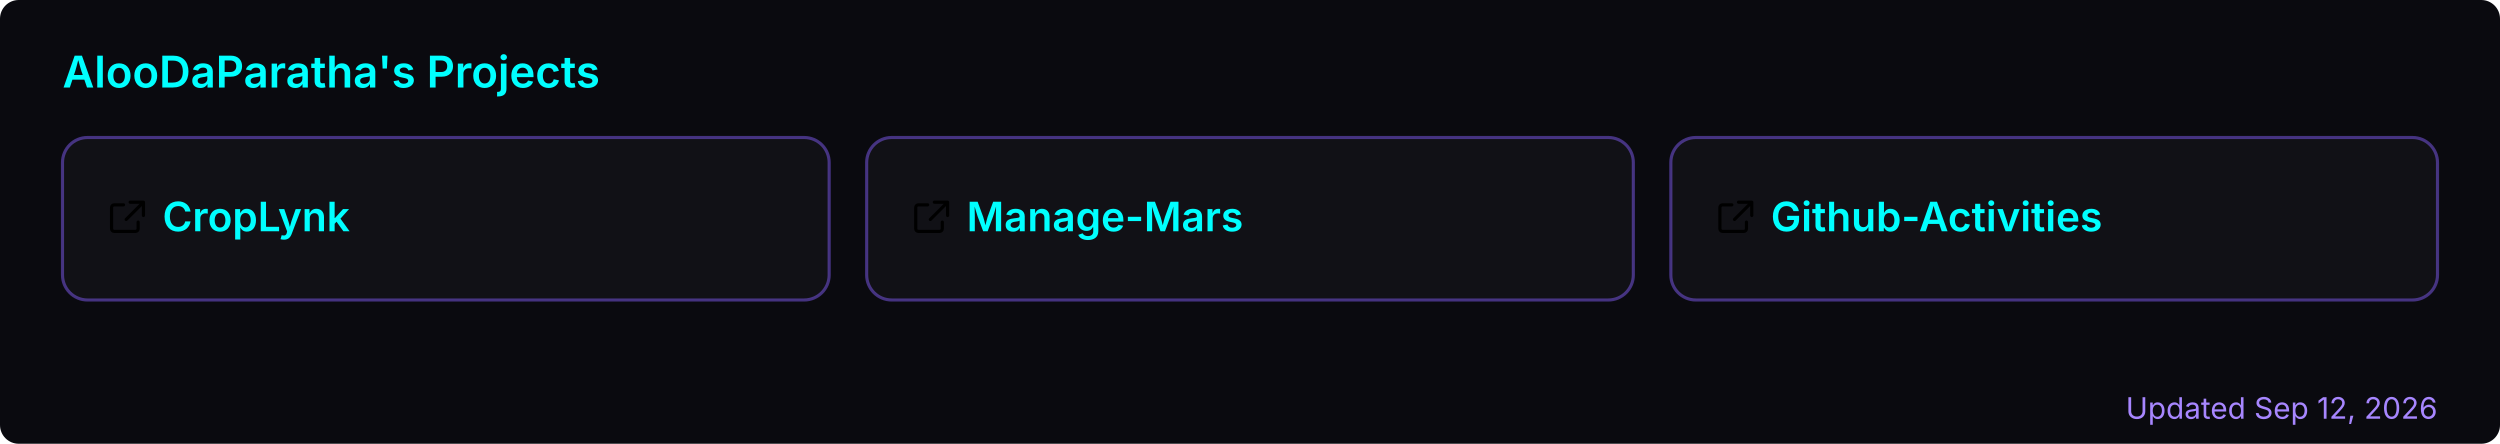
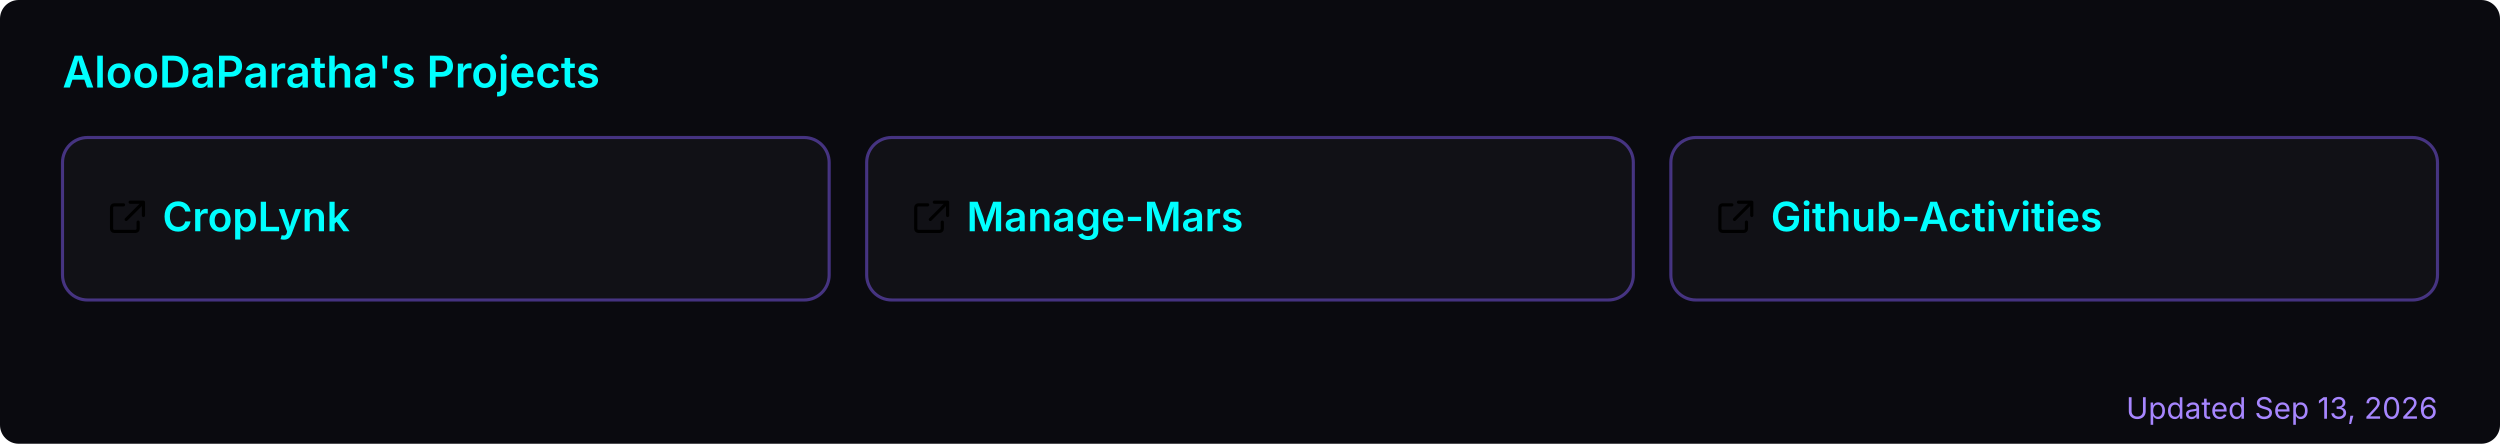
<svg xmlns="http://www.w3.org/2000/svg" width="800" height="142" viewBox="0 0 800 142" role="img" aria-label="AlooDaParatha's pinned GitHub projects">
  <rect width="800" height="142" rx="6" fill="#0a0a0f" />
  <text x="20" y="28" font-size="14" font-weight="600" fill="#00ffff" font-family="-apple-system,BlinkMacSystemFont,'Segoe UI',sans-serif">AlooDaParatha's Projects</text>
  <a href="https://github.com/AlooDaParatha/CropLynk" target="_blank">
    <g>
      <rect x="20" y="44" width="245.333" height="52" rx="8" fill="rgba(255,255,255,0.03)" stroke="rgba(127,90,240,0.5)" stroke-width="1" />
      <g fill="#00ffff" transform="translate(34,63) scale(0.85)">
        <path d="M6.5 3H3a1 1 0 0 0-1 1v8a1 1 0 0 0 1 1h8a1 1 0 0 0 1-1V9.5M9 2h5v5M13.5 2.5l-6 6" fill="none" stroke="currentColor" stroke-width="1.2" stroke-linecap="round" stroke-linejoin="round" />
      </g>
      <text x="52" y="74" font-size="13" font-weight="600" fill="#00ffff" font-family="-apple-system,BlinkMacSystemFont,'Segoe UI',sans-serif">CropLynk</text>
    </g>
  </a>
  <a href="https://github.com/AlooDaParatha/Manage-Mars" target="_blank">
    <g>
      <rect x="277.333" y="44" width="245.333" height="52" rx="8" fill="rgba(255,255,255,0.03)" stroke="rgba(127,90,240,0.5)" stroke-width="1" />
      <g fill="#00ffff" transform="translate(291.3333,63) scale(0.85)">
        <path d="M6.5 3H3a1 1 0 0 0-1 1v8a1 1 0 0 0 1 1h8a1 1 0 0 0 1-1V9.5M9 2h5v5M13.5 2.5l-6 6" fill="none" stroke="currentColor" stroke-width="1.2" stroke-linecap="round" stroke-linejoin="round" />
      </g>
      <text x="309.333" y="74" font-size="13" font-weight="600" fill="#00ffff" font-family="-apple-system,BlinkMacSystemFont,'Segoe UI',sans-serif">Manage-Mars</text>
    </g>
  </a>
  <a href="https://github.com/AlooDaParatha/Github-Activities" target="_blank">
    <g>
      <rect x="534.667" y="44" width="245.333" height="52" rx="8" fill="rgba(255,255,255,0.03)" stroke="rgba(127,90,240,0.5)" stroke-width="1" />
      <g fill="#00ffff" transform="translate(548.6667,63) scale(0.85)">
        <path d="M6.5 3H3a1 1 0 0 0-1 1v8a1 1 0 0 0 1 1h8a1 1 0 0 0 1-1V9.5M9 2h5v5M13.5 2.5l-6 6" fill="none" stroke="currentColor" stroke-width="1.2" stroke-linecap="round" stroke-linejoin="round" />
      </g>
      <text x="566.667" y="74" font-size="13" font-weight="600" fill="#00ffff" font-family="-apple-system,BlinkMacSystemFont,'Segoe UI',sans-serif">Github-Activities</text>
    </g>
  </a>
-   <text x="780" y="134" font-size="9.5" fill="#a786ff" text-anchor="end" font-family="-apple-system,BlinkMacSystemFont,'Segoe UI',sans-serif">Updated Sep 12, 2026</text>
+   <text x="780" y="134" font-size="9.5" fill="#a786ff" text-anchor="end" font-family="-apple-system,BlinkMacSystemFont,'Segoe UI',sans-serif">Updated Sep 13, 2026</text>
</svg>
